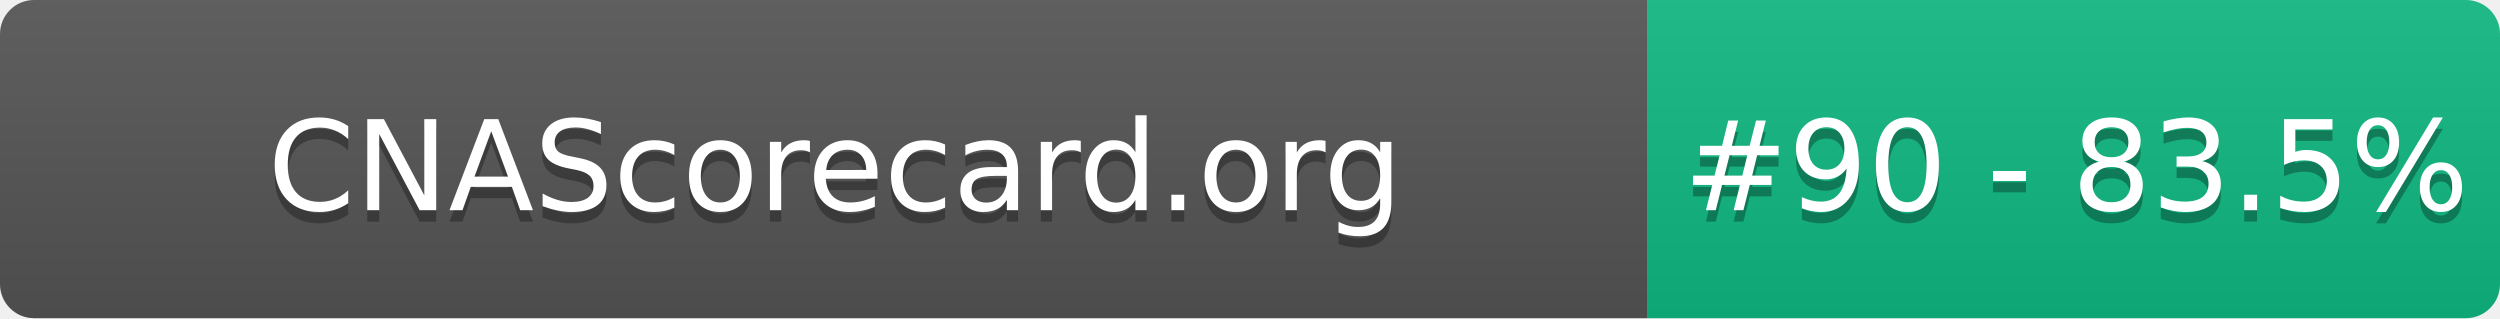
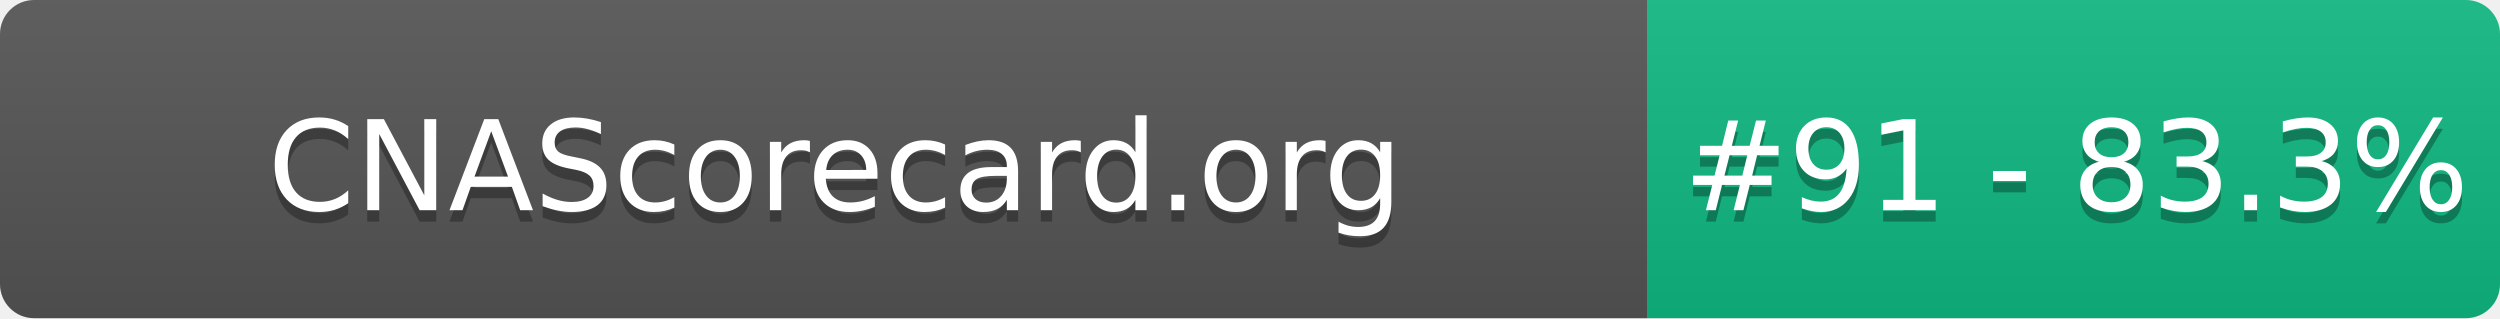
- <svg xmlns="http://www.w3.org/2000/svg" width="220" height="28" role="img" aria-label="CNAScorecard.org: #90 - 83.5%">
+ <svg xmlns="http://www.w3.org/2000/svg" width="220" height="28" role="img" aria-label="CNAScorecard.org: #91 - 83.3%">
  <linearGradient id="s" x2="0" y2="100%">
    <stop offset="0" stop-color="#bbb" stop-opacity=".1" />
    <stop offset="1" stop-opacity=".1" />
  </linearGradient>
  <clipPath id="r">
    <rect width="220" height="28" rx="3" fill="#fff" />
  </clipPath>
  <g clip-path="url(#r)">
    <rect width="145" height="28" fill="#555" />
    <rect x="145" width="75" height="28" fill="#10B981" />
    <rect width="220" height="28" fill="url(#s)" />
  </g>
  <g fill="#fff" text-anchor="middle" font-family="Verdana,Geneva,DejaVu Sans,sans-serif" text-rendering="geometricPrecision" font-size="110">
    <text aria-hidden="true" x="735" y="195" fill="#010101" fill-opacity=".3" transform="scale(.1)" textLength="1350">CNAScorecard.org</text>
    <text x="735" y="185" transform="scale(.1)" fill="#fff" textLength="1350">CNAScorecard.org</text>
-     <text aria-hidden="true" x="1827" y="195" fill="#010101" fill-opacity=".3" transform="scale(.1)" textLength="605">#90 - 83.5%</text>
-     <text x="1827" y="185" transform="scale(.1)" fill="#fff" textLength="605">#90 - 83.5%</text>
+     <text aria-hidden="true" x="1827" y="195" fill="#010101" fill-opacity=".3" transform="scale(.1)" textLength="605">#91 - 83.3%</text>
+     <text x="1827" y="185" transform="scale(.1)" fill="#fff" textLength="605">#91 - 83.3%</text>
  </g>
</svg>
